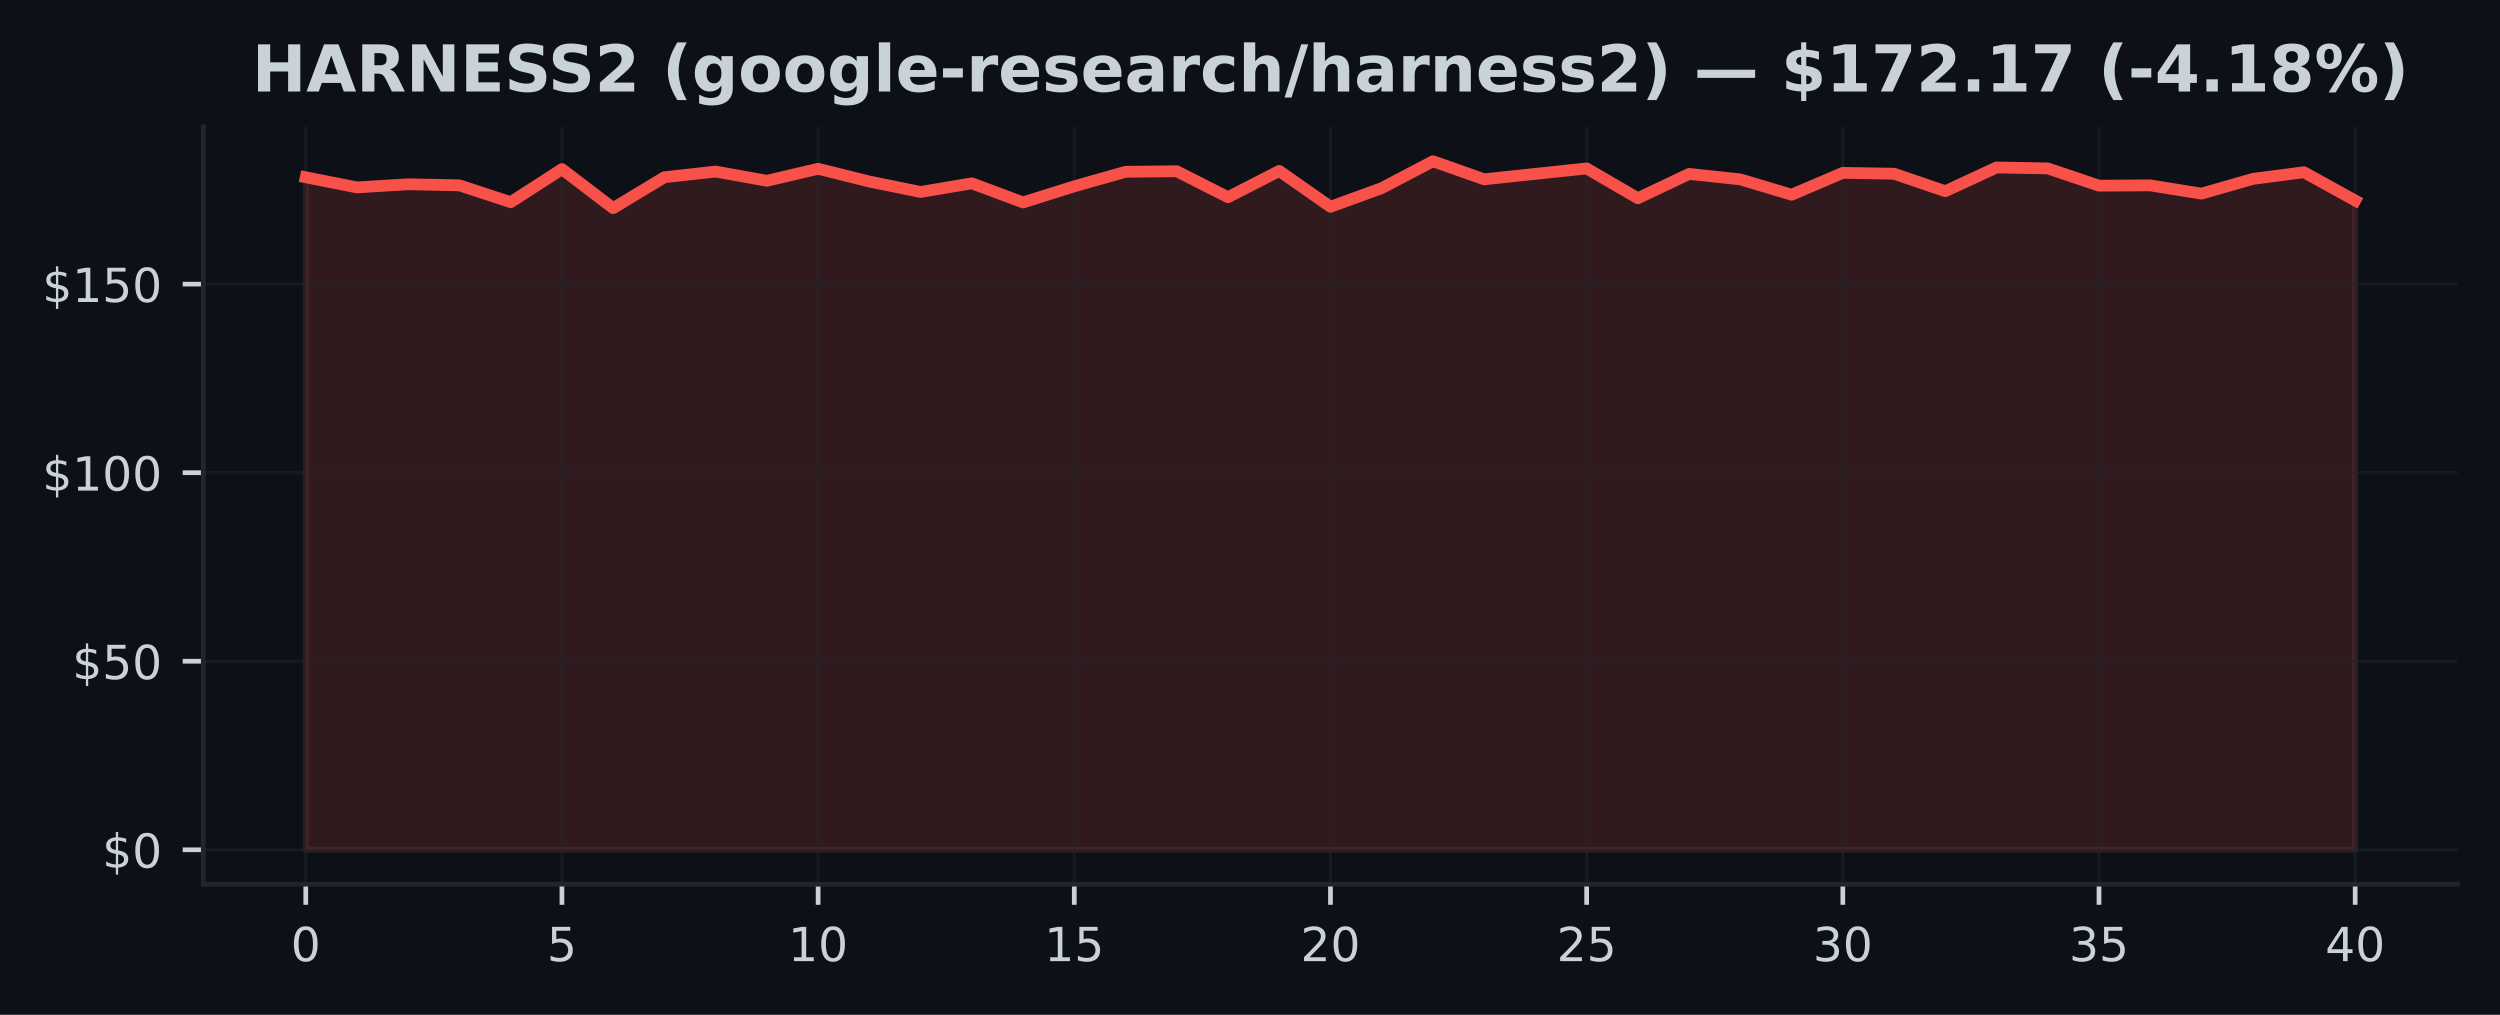
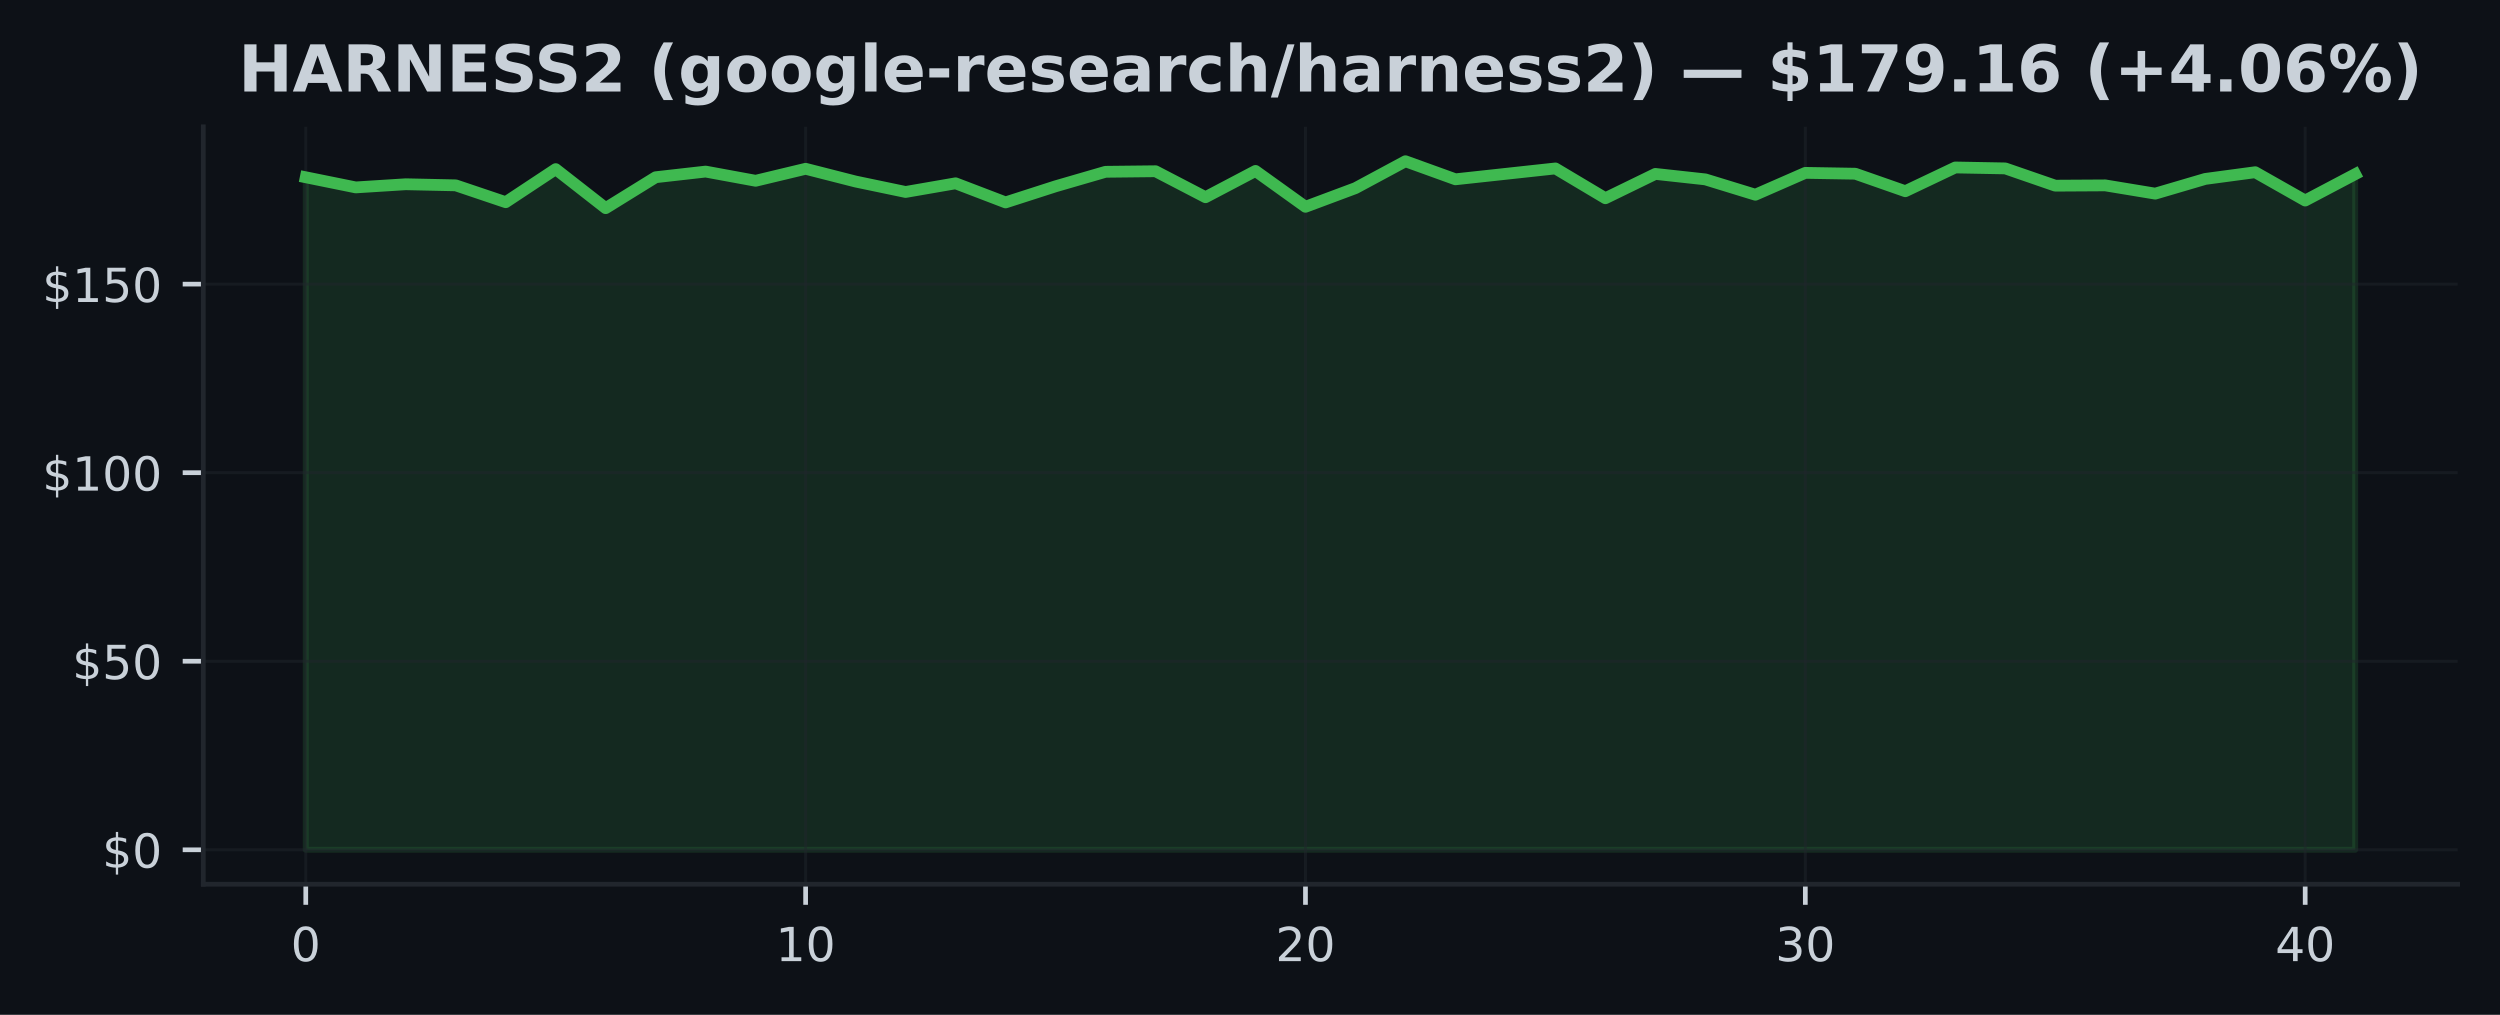
<svg xmlns="http://www.w3.org/2000/svg" xmlns:xlink="http://www.w3.org/1999/xlink" width="425pt" height="172.518pt" viewBox="0 0 425 172.518" version="1.1">
  <defs>
    <style type="text/css">*{stroke-linejoin: round; stroke-linecap: butt}</style>
  </defs>
  <g id="figure_1">
    <g id="patch_1">
      <path d="M 0 172.518  L 425 172.518  L 425 0  L 0 0  z " style="fill: #0d1117" />
    </g>
    <g id="axes_1">
      <g id="patch_2">
        <path d="M 34.56 150.318  L 417.8 150.318  L 417.8 21.558  L 34.56 21.558  z " style="fill: #0d1117" />
      </g>
      <g id="FillBetweenPolyCollection_1">
        <defs>
-           <path id="m7a3e9be924" d="M 51.98 -28.053  L 51.98 -142.383  L 60.69 -140.658  L 69.4 -141.197  L 78.11 -141.011  L 86.82 -138.145  L 95.53 -143.767  L 104.24 -137.132  L 112.95 -142.389  L 121.66 -143.351  L 130.37 -141.786  L 139.08 -143.825  L 147.79 -141.658  L 156.5 -139.882  L 165.21 -141.357  L 173.92 -138.107  L 182.63 -140.844  L 191.34 -143.312  L 200.05 -143.408  L 208.76 -138.991  L 217.47 -143.46  L 226.18 -137.363  L 234.89 -140.536  L 243.6 -145.107  L 252.31 -142.037  L 261.02 -142.96  L 269.73 -143.883  L 278.44 -138.818  L 287.15 -142.953  L 295.86 -142.024  L 304.57 -139.414  L 313.28 -143.133  L 321.99 -142.985  L 330.7 -140.011  L 339.41 -144.049  L 348.12 -143.889  L 356.83 -140.953  L 365.54 -141.004  L 374.25 -139.6  L 382.96 -142.101  L 391.67 -143.242  L 400.38 -138.427  L 400.38 -28.053  L 400.38 -28.053  L 391.67 -28.053  L 382.96 -28.053  L 374.25 -28.053  L 365.54 -28.053  L 356.83 -28.053  L 348.12 -28.053  L 339.41 -28.053  L 330.7 -28.053  L 321.99 -28.053  L 313.28 -28.053  L 304.57 -28.053  L 295.86 -28.053  L 287.15 -28.053  L 278.44 -28.053  L 269.73 -28.053  L 261.02 -28.053  L 252.31 -28.053  L 243.6 -28.053  L 234.89 -28.053  L 226.18 -28.053  L 217.47 -28.053  L 208.76 -28.053  L 200.05 -28.053  L 191.34 -28.053  L 182.63 -28.053  L 173.92 -28.053  L 165.21 -28.053  L 156.5 -28.053  L 147.79 -28.053  L 139.08 -28.053  L 130.37 -28.053  L 121.66 -28.053  L 112.95 -28.053  L 104.24 -28.053  L 95.53 -28.053  L 86.82 -28.053  L 78.11 -28.053  L 69.4 -28.053  L 60.69 -28.053  L 51.98 -28.053  z " style="stroke: #f85149; stroke-opacity: 0.15" />
+           <path id="mbc1b1c4167" d="M 51.98 -28.053  L 51.98 -142.383  L 60.478 -140.658  L 68.975 -141.197  L 77.473 -141.011  L 85.97 -138.145  L 94.468 -143.767  L 102.965 -137.132  L 111.463 -142.389  L 119.96 -143.351  L 128.458 -141.786  L 136.956 -143.825  L 145.453 -141.658  L 153.951 -139.882  L 162.448 -141.357  L 170.946 -138.107  L 179.443 -140.844  L 187.941 -143.312  L 196.439 -143.408  L 204.936 -138.991  L 213.434 -143.46  L 221.931 -137.363  L 230.429 -140.536  L 238.926 -145.107  L 247.424 -142.037  L 255.921 -142.96  L 264.419 -143.883  L 272.917 -138.818  L 281.414 -142.953  L 289.912 -142.024  L 298.409 -139.414  L 306.907 -143.133  L 315.404 -142.985  L 323.902 -140.011  L 332.4 -144.049  L 340.897 -143.889  L 349.395 -140.953  L 357.892 -141.004  L 366.39 -139.6  L 374.887 -142.101  L 383.385 -143.242  L 391.882 -138.427  L 400.38 -142.908  L 400.38 -28.053  L 400.38 -28.053  L 391.882 -28.053  L 383.385 -28.053  L 374.887 -28.053  L 366.39 -28.053  L 357.892 -28.053  L 349.395 -28.053  L 340.897 -28.053  L 332.4 -28.053  L 323.902 -28.053  L 315.404 -28.053  L 306.907 -28.053  L 298.409 -28.053  L 289.912 -28.053  L 281.414 -28.053  L 272.917 -28.053  L 264.419 -28.053  L 255.921 -28.053  L 247.424 -28.053  L 238.926 -28.053  L 230.429 -28.053  L 221.931 -28.053  L 213.434 -28.053  L 204.936 -28.053  L 196.439 -28.053  L 187.941 -28.053  L 179.443 -28.053  L 170.946 -28.053  L 162.448 -28.053  L 153.951 -28.053  L 145.453 -28.053  L 136.956 -28.053  L 128.458 -28.053  L 119.96 -28.053  L 111.463 -28.053  L 102.965 -28.053  L 94.468 -28.053  L 85.97 -28.053  L 77.473 -28.053  L 68.975 -28.053  L 60.478 -28.053  L 51.98 -28.053  z " style="stroke: #3fb950; stroke-opacity: 0.15" />
        </defs>
-         <g clip-path="url(#pdd17f97384)">
-           <use xlink:href="#m7a3e9be924" x="0" y="172.518" style="fill: #f85149; fill-opacity: 0.15; stroke: #f85149; stroke-opacity: 0.15" />
+         <g clip-path="url(#pacd65632f4)">
+           <use xlink:href="#mbc1b1c4167" x="0" y="172.518" style="fill: #3fb950; fill-opacity: 0.15; stroke: #3fb950; stroke-opacity: 0.15" />
        </g>
      </g>
      <g id="matplotlib.axis_1">
        <g id="xtick_1">
          <g id="line2d_1">
-             <path d="M 51.98 150.318  L 51.98 21.558  " clip-path="url(#pdd17f97384)" style="fill: none; stroke: #21262d; stroke-opacity: 0.5; stroke-width: 0.5; stroke-linecap: square" />
+             <path d="M 51.98 150.318  L 51.98 21.558  " clip-path="url(#pacd65632f4)" style="fill: none; stroke: #21262d; stroke-opacity: 0.5; stroke-width: 0.5; stroke-linecap: square" />
          </g>
          <g id="line2d_2">
            <defs>
-               <path id="m5e1557f7d5" d="M 0 0  L 0 3.5  " style="stroke: #c9d1d9; stroke-width: 0.8" />
+               <path id="mbb6eebf614" d="M 0 0  L 0 3.5  " style="stroke: #c9d1d9; stroke-width: 0.8" />
            </defs>
            <g>
-               <use xlink:href="#m5e1557f7d5" x="51.98" y="150.318" style="fill: #c9d1d9; stroke: #c9d1d9; stroke-width: 0.8" />
+               <use xlink:href="#mbb6eebf614" x="51.98" y="150.318" style="fill: #c9d1d9; stroke: #c9d1d9; stroke-width: 0.8" />
            </g>
          </g>
          <g id="text_1">
            <g style="fill: #c9d1d9" transform="translate(49.435 163.3964) scale(0.08 -0.08)">
              <defs>
                <path id="DejaVuSans-13" d="M 2034 4250  Q 1547 4250 1301 3770  Q 1056 3291 1056 2328  Q 1056 1369 1301 889  Q 1547 409 2034 409  Q 2525 409 2770 889  Q 3016 1369 3016 2328  Q 3016 3291 2770 3770  Q 2525 4250 2034 4250  z M 2034 4750  Q 2819 4750 3233 4129  Q 3647 3509 3647 2328  Q 3647 1150 3233 529  Q 2819 -91 2034 -91  Q 1250 -91 836 529  Q 422 1150 422 2328  Q 422 3509 836 4129  Q 1250 4750 2034 4750  z " transform="scale(0.015625)" />
              </defs>
              <use xlink:href="#DejaVuSans-13" />
            </g>
          </g>
        </g>
        <g id="xtick_2">
          <g id="line2d_3">
-             <path d="M 95.53 150.318  L 95.53 21.558  " clip-path="url(#pdd17f97384)" style="fill: none; stroke: #21262d; stroke-opacity: 0.5; stroke-width: 0.5; stroke-linecap: square" />
+             <path d="M 136.956 150.318  L 136.956 21.558  " clip-path="url(#pacd65632f4)" style="fill: none; stroke: #21262d; stroke-opacity: 0.5; stroke-width: 0.5; stroke-linecap: square" />
          </g>
          <g id="line2d_4">
            <g>
-               <use xlink:href="#m5e1557f7d5" x="95.53" y="150.318" style="fill: #c9d1d9; stroke: #c9d1d9; stroke-width: 0.8" />
+               <use xlink:href="#mbb6eebf614" x="136.956" y="150.318" style="fill: #c9d1d9; stroke: #c9d1d9; stroke-width: 0.8" />
            </g>
          </g>
          <g id="text_2">
-             <g style="fill: #c9d1d9" transform="translate(92.985 163.3964) scale(0.08 -0.08)">
-               <defs>
-                 <path id="DejaVuSans-18" d="M 691 4666  L 3169 4666  L 3169 4134  L 1269 4134  L 1269 2991  Q 1406 3038 1543 3061  Q 1681 3084 1819 3084  Q 2600 3084 3056 2656  Q 3513 2228 3513 1497  Q 3513 744 3044 326  Q 2575 -91 1722 -91  Q 1428 -91 1123 -41  Q 819 9 494 109  L 494 744  Q 775 591 1075 516  Q 1375 441 1709 441  Q 2250 441 2565 725  Q 2881 1009 2881 1497  Q 2881 1984 2565 2268  Q 2250 2553 1709 2553  Q 1456 2553 1204 2497  Q 953 2441 691 2322  L 691 4666  z " transform="scale(0.015625)" />
-               </defs>
-               <use xlink:href="#DejaVuSans-18" />
+             <g style="fill: #c9d1d9" transform="translate(131.8656 163.3964) scale(0.08 -0.08)">
+               <defs>
+                 <path id="DejaVuSans-14" d="M 794 531  L 1825 531  L 1825 4091  L 703 3866  L 703 4441  L 1819 4666  L 2450 4666  L 2450 531  L 3481 531  L 3481 0  L 794 0  L 794 531  z " transform="scale(0.015625)" />
+               </defs>
+               <use xlink:href="#DejaVuSans-14" />
+               <use xlink:href="#DejaVuSans-13" transform="translate(63.625 0)" />
            </g>
          </g>
        </g>
        <g id="xtick_3">
          <g id="line2d_5">
-             <path d="M 139.08 150.318  L 139.08 21.558  " clip-path="url(#pdd17f97384)" style="fill: none; stroke: #21262d; stroke-opacity: 0.5; stroke-width: 0.5; stroke-linecap: square" />
+             <path d="M 221.931 150.318  L 221.931 21.558  " clip-path="url(#pacd65632f4)" style="fill: none; stroke: #21262d; stroke-opacity: 0.5; stroke-width: 0.5; stroke-linecap: square" />
          </g>
          <g id="line2d_6">
            <g>
-               <use xlink:href="#m5e1557f7d5" x="139.08" y="150.318" style="fill: #c9d1d9; stroke: #c9d1d9; stroke-width: 0.8" />
+               <use xlink:href="#mbb6eebf614" x="221.931" y="150.318" style="fill: #c9d1d9; stroke: #c9d1d9; stroke-width: 0.8" />
            </g>
          </g>
          <g id="text_3">
-             <g style="fill: #c9d1d9" transform="translate(133.99 163.3964) scale(0.08 -0.08)">
-               <defs>
-                 <path id="DejaVuSans-14" d="M 794 531  L 1825 531  L 1825 4091  L 703 3866  L 703 4441  L 1819 4666  L 2450 4666  L 2450 531  L 3481 531  L 3481 0  L 794 0  L 794 531  z " transform="scale(0.015625)" />
-               </defs>
-               <use xlink:href="#DejaVuSans-14" />
+             <g style="fill: #c9d1d9" transform="translate(216.8412 163.3964) scale(0.08 -0.08)">
+               <defs>
+                 <path id="DejaVuSans-15" d="M 1228 531  L 3431 531  L 3431 0  L 469 0  L 469 531  Q 828 903 1448 1529  Q 2069 2156 2228 2338  Q 2531 2678 2651 2914  Q 2772 3150 2772 3378  Q 2772 3750 2511 3984  Q 2250 4219 1831 4219  Q 1534 4219 1204 4116  Q 875 4013 500 3803  L 500 4441  Q 881 4594 1212 4672  Q 1544 4750 1819 4750  Q 2544 4750 2975 4387  Q 3406 4025 3406 3419  Q 3406 3131 3298 2873  Q 3191 2616 2906 2266  Q 2828 2175 2409 1742  Q 1991 1309 1228 531  z " transform="scale(0.015625)" />
+               </defs>
+               <use xlink:href="#DejaVuSans-15" />
              <use xlink:href="#DejaVuSans-13" transform="translate(63.625 0)" />
            </g>
          </g>
        </g>
        <g id="xtick_4">
          <g id="line2d_7">
-             <path d="M 182.63 150.318  L 182.63 21.558  " clip-path="url(#pdd17f97384)" style="fill: none; stroke: #21262d; stroke-opacity: 0.5; stroke-width: 0.5; stroke-linecap: square" />
+             <path d="M 306.907 150.318  L 306.907 21.558  " clip-path="url(#pacd65632f4)" style="fill: none; stroke: #21262d; stroke-opacity: 0.5; stroke-width: 0.5; stroke-linecap: square" />
          </g>
          <g id="line2d_8">
            <g>
-               <use xlink:href="#m5e1557f7d5" x="182.63" y="150.318" style="fill: #c9d1d9; stroke: #c9d1d9; stroke-width: 0.8" />
+               <use xlink:href="#mbb6eebf614" x="306.907" y="150.318" style="fill: #c9d1d9; stroke: #c9d1d9; stroke-width: 0.8" />
            </g>
          </g>
          <g id="text_4">
-             <g style="fill: #c9d1d9" transform="translate(177.54 163.3964) scale(0.08 -0.08)">
-               <use xlink:href="#DejaVuSans-14" />
-               <use xlink:href="#DejaVuSans-18" transform="translate(63.625 0)" />
+             <g style="fill: #c9d1d9" transform="translate(301.8168 163.3964) scale(0.08 -0.08)">
+               <defs>
+                 <path id="DejaVuSans-16" d="M 2597 2516  Q 3050 2419 3304 2112  Q 3559 1806 3559 1356  Q 3559 666 3084 287  Q 2609 -91 1734 -91  Q 1441 -91 1130 -33  Q 819 25 488 141  L 488 750  Q 750 597 1062 519  Q 1375 441 1716 441  Q 2309 441 2620 675  Q 2931 909 2931 1356  Q 2931 1769 2642 2001  Q 2353 2234 1838 2234  L 1294 2234  L 1294 2753  L 1863 2753  Q 2328 2753 2575 2939  Q 2822 3125 2822 3475  Q 2822 3834 2567 4026  Q 2313 4219 1838 4219  Q 1578 4219 1281 4162  Q 984 4106 628 3988  L 628 4550  Q 988 4650 1302 4700  Q 1616 4750 1894 4750  Q 2613 4750 3031 4423  Q 3450 4097 3450 3541  Q 3450 3153 3228 2886  Q 3006 2619 2597 2516  z " transform="scale(0.015625)" />
+               </defs>
+               <use xlink:href="#DejaVuSans-16" />
+               <use xlink:href="#DejaVuSans-13" transform="translate(63.625 0)" />
            </g>
          </g>
        </g>
        <g id="xtick_5">
          <g id="line2d_9">
-             <path d="M 226.18 150.318  L 226.18 21.558  " clip-path="url(#pdd17f97384)" style="fill: none; stroke: #21262d; stroke-opacity: 0.5; stroke-width: 0.5; stroke-linecap: square" />
+             <path d="M 391.882 150.318  L 391.882 21.558  " clip-path="url(#pacd65632f4)" style="fill: none; stroke: #21262d; stroke-opacity: 0.5; stroke-width: 0.5; stroke-linecap: square" />
          </g>
          <g id="line2d_10">
            <g>
-               <use xlink:href="#m5e1557f7d5" x="226.18" y="150.318" style="fill: #c9d1d9; stroke: #c9d1d9; stroke-width: 0.8" />
+               <use xlink:href="#mbb6eebf614" x="391.882" y="150.318" style="fill: #c9d1d9; stroke: #c9d1d9; stroke-width: 0.8" />
            </g>
          </g>
          <g id="text_5">
-             <g style="fill: #c9d1d9" transform="translate(221.09 163.3964) scale(0.08 -0.08)">
-               <defs>
-                 <path id="DejaVuSans-15" d="M 1228 531  L 3431 531  L 3431 0  L 469 0  L 469 531  Q 828 903 1448 1529  Q 2069 2156 2228 2338  Q 2531 2678 2651 2914  Q 2772 3150 2772 3378  Q 2772 3750 2511 3984  Q 2250 4219 1831 4219  Q 1534 4219 1204 4116  Q 875 4013 500 3803  L 500 4441  Q 881 4594 1212 4672  Q 1544 4750 1819 4750  Q 2544 4750 2975 4387  Q 3406 4025 3406 3419  Q 3406 3131 3298 2873  Q 3191 2616 2906 2266  Q 2828 2175 2409 1742  Q 1991 1309 1228 531  z " transform="scale(0.015625)" />
-               </defs>
-               <use xlink:href="#DejaVuSans-15" />
-               <use xlink:href="#DejaVuSans-13" transform="translate(63.625 0)" />
-             </g>
-           </g>
-         </g>
-         <g id="xtick_6">
-           <g id="line2d_11">
-             <path d="M 269.73 150.318  L 269.73 21.558  " clip-path="url(#pdd17f97384)" style="fill: none; stroke: #21262d; stroke-opacity: 0.5; stroke-width: 0.5; stroke-linecap: square" />
-           </g>
-           <g id="line2d_12">
-             <g>
-               <use xlink:href="#m5e1557f7d5" x="269.73" y="150.318" style="fill: #c9d1d9; stroke: #c9d1d9; stroke-width: 0.8" />
-             </g>
-           </g>
-           <g id="text_6">
-             <g style="fill: #c9d1d9" transform="translate(264.64 163.3964) scale(0.08 -0.08)">
-               <use xlink:href="#DejaVuSans-15" />
-               <use xlink:href="#DejaVuSans-18" transform="translate(63.625 0)" />
-             </g>
-           </g>
-         </g>
-         <g id="xtick_7">
-           <g id="line2d_13">
-             <path d="M 313.28 150.318  L 313.28 21.558  " clip-path="url(#pdd17f97384)" style="fill: none; stroke: #21262d; stroke-opacity: 0.5; stroke-width: 0.5; stroke-linecap: square" />
-           </g>
-           <g id="line2d_14">
-             <g>
-               <use xlink:href="#m5e1557f7d5" x="313.28" y="150.318" style="fill: #c9d1d9; stroke: #c9d1d9; stroke-width: 0.8" />
-             </g>
-           </g>
-           <g id="text_7">
-             <g style="fill: #c9d1d9" transform="translate(308.19 163.3964) scale(0.08 -0.08)">
-               <defs>
-                 <path id="DejaVuSans-16" d="M 2597 2516  Q 3050 2419 3304 2112  Q 3559 1806 3559 1356  Q 3559 666 3084 287  Q 2609 -91 1734 -91  Q 1441 -91 1130 -33  Q 819 25 488 141  L 488 750  Q 750 597 1062 519  Q 1375 441 1716 441  Q 2309 441 2620 675  Q 2931 909 2931 1356  Q 2931 1769 2642 2001  Q 2353 2234 1838 2234  L 1294 2234  L 1294 2753  L 1863 2753  Q 2328 2753 2575 2939  Q 2822 3125 2822 3475  Q 2822 3834 2567 4026  Q 2313 4219 1838 4219  Q 1578 4219 1281 4162  Q 984 4106 628 3988  L 628 4550  Q 988 4650 1302 4700  Q 1616 4750 1894 4750  Q 2613 4750 3031 4423  Q 3450 4097 3450 3541  Q 3450 3153 3228 2886  Q 3006 2619 2597 2516  z " transform="scale(0.015625)" />
-               </defs>
-               <use xlink:href="#DejaVuSans-16" />
-               <use xlink:href="#DejaVuSans-13" transform="translate(63.625 0)" />
-             </g>
-           </g>
-         </g>
-         <g id="xtick_8">
-           <g id="line2d_15">
-             <path d="M 356.83 150.318  L 356.83 21.558  " clip-path="url(#pdd17f97384)" style="fill: none; stroke: #21262d; stroke-opacity: 0.5; stroke-width: 0.5; stroke-linecap: square" />
-           </g>
-           <g id="line2d_16">
-             <g>
-               <use xlink:href="#m5e1557f7d5" x="356.83" y="150.318" style="fill: #c9d1d9; stroke: #c9d1d9; stroke-width: 0.8" />
-             </g>
-           </g>
-           <g id="text_8">
-             <g style="fill: #c9d1d9" transform="translate(351.74 163.3964) scale(0.08 -0.08)">
-               <use xlink:href="#DejaVuSans-16" />
-               <use xlink:href="#DejaVuSans-18" transform="translate(63.625 0)" />
-             </g>
-           </g>
-         </g>
-         <g id="xtick_9">
-           <g id="line2d_17">
-             <path d="M 400.38 150.318  L 400.38 21.558  " clip-path="url(#pdd17f97384)" style="fill: none; stroke: #21262d; stroke-opacity: 0.5; stroke-width: 0.5; stroke-linecap: square" />
-           </g>
-           <g id="line2d_18">
-             <g>
-               <use xlink:href="#m5e1557f7d5" x="400.38" y="150.318" style="fill: #c9d1d9; stroke: #c9d1d9; stroke-width: 0.8" />
-             </g>
-           </g>
-           <g id="text_9">
-             <g style="fill: #c9d1d9" transform="translate(395.29 163.3964) scale(0.08 -0.08)">
+             <g style="fill: #c9d1d9" transform="translate(386.7924 163.3964) scale(0.08 -0.08)">
              <defs>
                <path id="DejaVuSans-17" d="M 2419 4116  L 825 1625  L 2419 1625  L 2419 4116  z M 2253 4666  L 3047 4666  L 3047 1625  L 3713 1625  L 3713 1100  L 3047 1100  L 3047 0  L 2419 0  L 2419 1100  L 313 1100  L 313 1709  L 2253 4666  z " transform="scale(0.015625)" />
              </defs>
              <use xlink:href="#DejaVuSans-17" />
              <use xlink:href="#DejaVuSans-13" transform="translate(63.625 0)" />
            </g>
          </g>
        </g>
      </g>
      <g id="matplotlib.axis_2">
        <g id="ytick_1">
-           <g id="line2d_19">
-             <path d="M 34.56 144.466  L 417.8 144.466  " clip-path="url(#pdd17f97384)" style="fill: none; stroke: #21262d; stroke-opacity: 0.5; stroke-width: 0.5; stroke-linecap: square" />
-           </g>
-           <g id="line2d_20">
+           <g id="line2d_11">
+             <path d="M 34.56 144.466  L 417.8 144.466  " clip-path="url(#pacd65632f4)" style="fill: none; stroke: #21262d; stroke-opacity: 0.5; stroke-width: 0.5; stroke-linecap: square" />
+           </g>
+           <g id="line2d_12">
            <defs>
-               <path id="m81abf01c64" d="M 0 0  L -3.5 0  " style="stroke: #c9d1d9; stroke-width: 0.8" />
+               <path id="m1ab30ac328" d="M 0 0  L -3.5 0  " style="stroke: #c9d1d9; stroke-width: 0.8" />
            </defs>
            <g>
-               <use xlink:href="#m81abf01c64" x="34.56" y="144.466" style="fill: #c9d1d9; stroke: #c9d1d9; stroke-width: 0.8" />
-             </g>
-           </g>
-           <g id="text_10">
+               <use xlink:href="#m1ab30ac328" x="34.56" y="144.466" style="fill: #c9d1d9; stroke: #c9d1d9; stroke-width: 0.8" />
+             </g>
+           </g>
+           <g id="text_6">
            <g style="fill: #c9d1d9" transform="translate(17.38 147.5049) scale(0.08 -0.08)">
              <defs>
                <path id="DejaVuSans-7" d="M 2163 -941  L 1850 -941  L 1847 0  Q 1519 6 1191 76  Q 863 147 531 288  L 531 850  Q 850 650 1176 548  Q 1503 447 1850 444  L 1850 1869  Q 1159 1981 845 2250  Q 531 2519 531 2988  Q 531 3497 872 3790  Q 1213 4084 1850 4128  L 1850 4863  L 2163 4863  L 2163 4138  Q 2453 4125 2725 4076  Q 2997 4028 3256 3944  L 3256 3397  Q 2997 3528 2723 3600  Q 2450 3672 2163 3684  L 2163 2350  Q 2872 2241 3206 1959  Q 3541 1678 3541 1191  Q 3541 663 3186 358  Q 2831 53 2163 6  L 2163 -941  z M 1850 2406  L 1850 3688  Q 1488 3647 1297 3481  Q 1106 3316 1106 3041  Q 1106 2772 1282 2622  Q 1459 2472 1850 2406  z M 2163 1806  L 2163 453  Q 2559 506 2761 678  Q 2963 850 2963 1131  Q 2963 1406 2770 1568  Q 2578 1731 2163 1806  z " transform="scale(0.015625)" />
              </defs>
              <use xlink:href="#DejaVuSans-7" />
              <use xlink:href="#DejaVuSans-13" transform="translate(63.625 0)" />
            </g>
          </g>
        </g>
        <g id="ytick_2">
-           <g id="line2d_21">
-             <path d="M 34.56 112.412  L 417.8 112.412  " clip-path="url(#pdd17f97384)" style="fill: none; stroke: #21262d; stroke-opacity: 0.5; stroke-width: 0.5; stroke-linecap: square" />
-           </g>
-           <g id="line2d_22">
-             <g>
-               <use xlink:href="#m81abf01c64" x="34.56" y="112.412" style="fill: #c9d1d9; stroke: #c9d1d9; stroke-width: 0.8" />
-             </g>
-           </g>
-           <g id="text_11">
+           <g id="line2d_13">
+             <path d="M 34.56 112.412  L 417.8 112.412  " clip-path="url(#pacd65632f4)" style="fill: none; stroke: #21262d; stroke-opacity: 0.5; stroke-width: 0.5; stroke-linecap: square" />
+           </g>
+           <g id="line2d_14">
+             <g>
+               <use xlink:href="#m1ab30ac328" x="34.56" y="112.412" style="fill: #c9d1d9; stroke: #c9d1d9; stroke-width: 0.8" />
+             </g>
+           </g>
+           <g id="text_7">
            <g style="fill: #c9d1d9" transform="translate(12.29 115.451) scale(0.08 -0.08)">
+               <defs>
+                 <path id="DejaVuSans-18" d="M 691 4666  L 3169 4666  L 3169 4134  L 1269 4134  L 1269 2991  Q 1406 3038 1543 3061  Q 1681 3084 1819 3084  Q 2600 3084 3056 2656  Q 3513 2228 3513 1497  Q 3513 744 3044 326  Q 2575 -91 1722 -91  Q 1428 -91 1123 -41  Q 819 9 494 109  L 494 744  Q 775 591 1075 516  Q 1375 441 1709 441  Q 2250 441 2565 725  Q 2881 1009 2881 1497  Q 2881 1984 2565 2268  Q 2250 2553 1709 2553  Q 1456 2553 1204 2497  Q 953 2441 691 2322  L 691 4666  z " transform="scale(0.015625)" />
+               </defs>
              <use xlink:href="#DejaVuSans-7" />
              <use xlink:href="#DejaVuSans-18" transform="translate(63.625 0)" />
              <use xlink:href="#DejaVuSans-13" transform="translate(127.25 0)" />
            </g>
          </g>
        </g>
        <g id="ytick_3">
-           <g id="line2d_23">
-             <path d="M 34.56 80.358  L 417.8 80.358  " clip-path="url(#pdd17f97384)" style="fill: none; stroke: #21262d; stroke-opacity: 0.5; stroke-width: 0.5; stroke-linecap: square" />
-           </g>
-           <g id="line2d_24">
-             <g>
-               <use xlink:href="#m81abf01c64" x="34.56" y="80.358" style="fill: #c9d1d9; stroke: #c9d1d9; stroke-width: 0.8" />
-             </g>
-           </g>
-           <g id="text_12">
+           <g id="line2d_15">
+             <path d="M 34.56 80.358  L 417.8 80.358  " clip-path="url(#pacd65632f4)" style="fill: none; stroke: #21262d; stroke-opacity: 0.5; stroke-width: 0.5; stroke-linecap: square" />
+           </g>
+           <g id="line2d_16">
+             <g>
+               <use xlink:href="#m1ab30ac328" x="34.56" y="80.358" style="fill: #c9d1d9; stroke: #c9d1d9; stroke-width: 0.8" />
+             </g>
+           </g>
+           <g id="text_8">
            <g style="fill: #c9d1d9" transform="translate(7.2 83.39707) scale(0.08 -0.08)">
              <use xlink:href="#DejaVuSans-7" />
              <use xlink:href="#DejaVuSans-14" transform="translate(63.625 0)" />
              <use xlink:href="#DejaVuSans-13" transform="translate(127.25 0)" />
              <use xlink:href="#DejaVuSans-13" transform="translate(190.875 0)" />
            </g>
          </g>
        </g>
        <g id="ytick_4">
-           <g id="line2d_25">
-             <path d="M 34.56 48.304  L 417.8 48.304  " clip-path="url(#pdd17f97384)" style="fill: none; stroke: #21262d; stroke-opacity: 0.5; stroke-width: 0.5; stroke-linecap: square" />
-           </g>
-           <g id="line2d_26">
-             <g>
-               <use xlink:href="#m81abf01c64" x="34.56" y="48.304" style="fill: #c9d1d9; stroke: #c9d1d9; stroke-width: 0.8" />
-             </g>
-           </g>
-           <g id="text_13">
+           <g id="line2d_17">
+             <path d="M 34.56 48.304  L 417.8 48.304  " clip-path="url(#pacd65632f4)" style="fill: none; stroke: #21262d; stroke-opacity: 0.5; stroke-width: 0.5; stroke-linecap: square" />
+           </g>
+           <g id="line2d_18">
+             <g>
+               <use xlink:href="#m1ab30ac328" x="34.56" y="48.304" style="fill: #c9d1d9; stroke: #c9d1d9; stroke-width: 0.8" />
+             </g>
+           </g>
+           <g id="text_9">
            <g style="fill: #c9d1d9" transform="translate(7.2 51.34314) scale(0.08 -0.08)">
              <use xlink:href="#DejaVuSans-7" />
              <use xlink:href="#DejaVuSans-14" transform="translate(63.625 0)" />
              <use xlink:href="#DejaVuSans-18" transform="translate(127.25 0)" />
              <use xlink:href="#DejaVuSans-13" transform="translate(190.875 0)" />
            </g>
          </g>
        </g>
      </g>
-       <g id="line2d_27">
-         <path d="M 51.98 30.136  L 60.69 31.86  L 69.4 31.322  L 78.11 31.508  L 86.82 34.373  L 95.53 28.751  L 104.24 35.386  L 112.95 30.129  L 121.66 29.168  L 130.37 30.732  L 139.08 28.693  L 147.79 30.86  L 156.5 32.636  L 165.21 31.161  L 173.92 34.412  L 182.63 31.674  L 191.34 29.206  L 200.05 29.11  L 208.76 33.527  L 217.47 29.059  L 226.18 35.155  L 234.89 31.982  L 243.6 27.411  L 252.31 30.482  L 261.02 29.559  L 269.73 28.635  L 278.44 33.7  L 287.15 29.565  L 295.86 30.495  L 304.57 33.104  L 313.28 29.386  L 321.99 29.533  L 330.7 32.508  L 339.41 28.469  L 348.12 28.629  L 356.83 31.565  L 365.54 31.514  L 374.25 32.918  L 382.96 30.418  L 391.67 29.277  L 400.38 34.091  " clip-path="url(#pdd17f97384)" style="fill: none; stroke: #f85149; stroke-width: 2; stroke-linecap: square" />
+       <g id="line2d_19">
+         <path d="M 51.98 30.136  L 60.478 31.86  L 68.975 31.322  L 77.473 31.508  L 85.97 34.373  L 94.468 28.751  L 102.965 35.386  L 111.463 30.129  L 119.96 29.168  L 128.458 30.732  L 136.956 28.693  L 145.453 30.86  L 153.951 32.636  L 162.448 31.161  L 170.946 34.412  L 179.443 31.674  L 187.941 29.206  L 196.439 29.11  L 204.936 33.527  L 213.434 29.059  L 221.931 35.155  L 230.429 31.982  L 238.926 27.411  L 247.424 30.482  L 255.921 29.559  L 264.419 28.635  L 272.917 33.7  L 281.414 29.565  L 289.912 30.495  L 298.409 33.104  L 306.907 29.386  L 315.404 29.533  L 323.902 32.508  L 332.4 28.469  L 340.897 28.629  L 349.395 31.565  L 357.892 31.514  L 366.39 32.918  L 374.887 30.418  L 383.385 29.277  L 391.882 34.091  L 400.38 29.61  " clip-path="url(#pacd65632f4)" style="fill: none; stroke: #3fb950; stroke-width: 2; stroke-linecap: square" />
      </g>
      <g id="patch_3">
        <path d="M 34.56 150.318  L 34.56 21.558  " style="fill: none; stroke: #21262d; stroke-width: 0.8; stroke-linejoin: miter; stroke-linecap: square" />
      </g>
      <g id="patch_4">
        <path d="M 34.56 150.318  L 417.8 150.318  " style="fill: none; stroke: #21262d; stroke-width: 0.8; stroke-linejoin: miter; stroke-linecap: square" />
      </g>
-       <g id="text_14">
-         <g style="fill: #c9d1d9" transform="translate(42.85383 15.55828) scale(0.11 -0.11)">
+       <g id="text_10">
+         <g style="fill: #c9d1d9" transform="translate(40.5275 15.55828) scale(0.11 -0.11)">
          <defs>
            <path id="DejaVuSans-Bold-2b" d="M 588 4666  L 1791 4666  L 1791 2888  L 3566 2888  L 3566 4666  L 4769 4666  L 4769 0  L 3566 0  L 3566 1978  L 1791 1978  L 1791 0  L 588 0  L 588 4666  z " transform="scale(0.015625)" />
            <path id="DejaVuSans-Bold-24" d="M 3419 850  L 1538 850  L 1241 0  L 31 0  L 1759 4666  L 3194 4666  L 4922 0  L 3713 0  L 3419 850  z M 1838 1716  L 3116 1716  L 2478 3572  L 1838 1716  z " transform="scale(0.015625)" />
            <path id="DejaVuSans-Bold-35" d="M 2297 2597  Q 2675 2597 2839 2737  Q 3003 2878 3003 3200  Q 3003 3519 2839 3656  Q 2675 3794 2297 3794  L 1791 3794  L 1791 2597  L 2297 2597  z M 1791 1766  L 1791 0  L 588 0  L 588 4666  L 2425 4666  Q 3347 4666 3776 4356  Q 4206 4047 4206 3378  Q 4206 2916 3982 2619  Q 3759 2322 3309 2181  Q 3556 2125 3751 1926  Q 3947 1728 4147 1325  L 4800 0  L 3519 0  L 2950 1159  Q 2778 1509 2601 1637  Q 2425 1766 2131 1766  L 1791 1766  z " transform="scale(0.015625)" />
            <path id="DejaVuSans-Bold-31" d="M 588 4666  L 1931 4666  L 3628 1466  L 3628 4666  L 4769 4666  L 4769 0  L 3425 0  L 1728 3200  L 1728 0  L 588 0  L 588 4666  z " transform="scale(0.015625)" />
            <path id="DejaVuSans-Bold-28" d="M 588 4666  L 3834 4666  L 3834 3756  L 1791 3756  L 1791 2888  L 3713 2888  L 3713 1978  L 1791 1978  L 1791 909  L 3903 909  L 3903 0  L 588 0  L 588 4666  z " transform="scale(0.015625)" />
            <path id="DejaVuSans-Bold-36" d="M 3834 4519  L 3834 3531  Q 3450 3703 3084 3790  Q 2719 3878 2394 3878  Q 1963 3878 1756 3759  Q 1550 3641 1550 3391  Q 1550 3203 1689 3098  Q 1828 2994 2194 2919  L 2706 2816  Q 3484 2659 3812 2340  Q 4141 2022 4141 1434  Q 4141 663 3683 286  Q 3225 -91 2284 -91  Q 1841 -91 1394 -6  Q 947 78 500 244  L 500 1259  Q 947 1022 1364 901  Q 1781 781 2169 781  Q 2563 781 2772 912  Q 2981 1044 2981 1288  Q 2981 1506 2839 1625  Q 2697 1744 2272 1838  L 1806 1941  Q 1106 2091 782 2419  Q 459 2747 459 3303  Q 459 4000 909 4375  Q 1359 4750 2203 4750  Q 2588 4750 2994 4692  Q 3400 4634 3834 4519  z " transform="scale(0.015625)" />
            <path id="DejaVuSans-Bold-15" d="M 1844 884  L 3897 884  L 3897 0  L 506 0  L 506 884  L 2209 2388  Q 2438 2594 2547 2791  Q 2656 2988 2656 3200  Q 2656 3528 2436 3728  Q 2216 3928 1850 3928  Q 1569 3928 1234 3808  Q 900 3688 519 3450  L 519 4475  Q 925 4609 1322 4679  Q 1719 4750 2100 4750  Q 2938 4750 3402 4381  Q 3866 4013 3866 3353  Q 3866 2972 3669 2642  Q 3472 2313 2841 1759  L 1844 884  z " transform="scale(0.015625)" />
            <path id="DejaVuSans-Bold-3" transform="scale(0.015625)" />
            <path id="DejaVuSans-Bold-b" d="M 2413 -844  L 1484 -844  Q 1006 -72 778 623  Q 550 1319 550 2003  Q 550 2688 779 3389  Q 1009 4091 1484 4856  L 2413 4856  Q 2013 4116 1813 3408  Q 1613 2700 1613 2009  Q 1613 1319 1811 609  Q 2009 -100 2413 -844  z " transform="scale(0.015625)" />
            <path id="DejaVuSans-Bold-4a" d="M 2919 594  Q 2688 288 2409 144  Q 2131 0 1766 0  Q 1125 0 706 504  Q 288 1009 288 1791  Q 288 2575 706 3076  Q 1125 3578 1766 3578  Q 2131 3578 2409 3434  Q 2688 3291 2919 2981  L 2919 3500  L 4044 3500  L 4044 353  Q 4044 -491 3511 -936  Q 2978 -1381 1966 -1381  Q 1638 -1381 1331 -1331  Q 1025 -1281 716 -1178  L 716 -306  Q 1009 -475 1290 -558  Q 1572 -641 1856 -641  Q 2406 -641 2662 -400  Q 2919 -159 2919 353  L 2919 594  z M 2181 2772  Q 1834 2772 1640 2515  Q 1447 2259 1447 1791  Q 1447 1309 1634 1061  Q 1822 813 2181 813  Q 2531 813 2725 1069  Q 2919 1325 2919 1791  Q 2919 2259 2725 2515  Q 2531 2772 2181 2772  z " transform="scale(0.015625)" />
            <path id="DejaVuSans-Bold-52" d="M 2203 2784  Q 1831 2784 1636 2517  Q 1441 2250 1441 1747  Q 1441 1244 1636 976  Q 1831 709 2203 709  Q 2569 709 2762 976  Q 2956 1244 2956 1747  Q 2956 2250 2762 2517  Q 2569 2784 2203 2784  z M 2203 3584  Q 3106 3584 3614 3096  Q 4122 2609 4122 1747  Q 4122 884 3614 396  Q 3106 -91 2203 -91  Q 1297 -91 786 396  Q 275 884 275 1747  Q 275 2609 786 3096  Q 1297 3584 2203 3584  z " transform="scale(0.015625)" />
            <path id="DejaVuSans-Bold-4f" d="M 538 4863  L 1656 4863  L 1656 0  L 538 0  L 538 4863  z " transform="scale(0.015625)" />
            <path id="DejaVuSans-Bold-48" d="M 4031 1759  L 4031 1441  L 1416 1441  Q 1456 1047 1700 850  Q 1944 653 2381 653  Q 2734 653 3104 758  Q 3475 863 3866 1075  L 3866 213  Q 3469 63 3072 -14  Q 2675 -91 2278 -91  Q 1328 -91 801 392  Q 275 875 275 1747  Q 275 2603 792 3093  Q 1309 3584 2216 3584  Q 3041 3584 3536 3087  Q 4031 2591 4031 1759  z M 2881 2131  Q 2881 2450 2695 2645  Q 2509 2841 2209 2841  Q 1884 2841 1681 2658  Q 1478 2475 1428 2131  L 2881 2131  z " transform="scale(0.015625)" />
            <path id="DejaVuSans-Bold-10" d="M 347 2297  L 2309 2297  L 2309 1388  L 347 1388  L 347 2297  z " transform="scale(0.015625)" />
            <path id="DejaVuSans-Bold-55" d="M 3138 2547  Q 2991 2616 2845 2648  Q 2700 2681 2553 2681  Q 2122 2681 1889 2404  Q 1656 2128 1656 1613  L 1656 0  L 538 0  L 538 3500  L 1656 3500  L 1656 2925  Q 1872 3269 2151 3426  Q 2431 3584 2822 3584  Q 2878 3584 2943 3579  Q 3009 3575 3134 3559  L 3138 2547  z " transform="scale(0.015625)" />
            <path id="DejaVuSans-Bold-56" d="M 3272 3391  L 3272 2541  Q 2913 2691 2578 2766  Q 2244 2841 1947 2841  Q 1628 2841 1473 2761  Q 1319 2681 1319 2516  Q 1319 2381 1436 2309  Q 1553 2238 1856 2203  L 2053 2175  Q 2913 2066 3209 1816  Q 3506 1566 3506 1031  Q 3506 472 3093 190  Q 2681 -91 1863 -91  Q 1516 -91 1145 -36  Q 775 19 384 128  L 384 978  Q 719 816 1070 734  Q 1422 653 1784 653  Q 2113 653 2278 743  Q 2444 834 2444 1013  Q 2444 1163 2330 1236  Q 2216 1309 1875 1350  L 1678 1375  Q 931 1469 631 1722  Q 331 1975 331 2491  Q 331 3047 712 3315  Q 1094 3584 1881 3584  Q 2191 3584 2531 3537  Q 2872 3491 3272 3391  z " transform="scale(0.015625)" />
            <path id="DejaVuSans-Bold-44" d="M 2106 1575  Q 1756 1575 1579 1456  Q 1403 1338 1403 1106  Q 1403 894 1545 773  Q 1688 653 1941 653  Q 2256 653 2472 879  Q 2688 1106 2688 1447  L 2688 1575  L 2106 1575  z M 3816 1997  L 3816 0  L 2688 0  L 2688 519  Q 2463 200 2181 54  Q 1900 -91 1497 -91  Q 953 -91 614 226  Q 275 544 275 1050  Q 275 1666 698 1953  Q 1122 2241 2028 2241  L 2688 2241  L 2688 2328  Q 2688 2594 2478 2717  Q 2269 2841 1825 2841  Q 1466 2841 1156 2769  Q 847 2697 581 2553  L 581 3406  Q 941 3494 1303 3539  Q 1666 3584 2028 3584  Q 2975 3584 3395 3211  Q 3816 2838 3816 1997  z " transform="scale(0.015625)" />
            <path id="DejaVuSans-Bold-46" d="M 3366 3391  L 3366 2478  Q 3138 2634 2908 2709  Q 2678 2784 2431 2784  Q 1963 2784 1702 2511  Q 1441 2238 1441 1747  Q 1441 1256 1702 982  Q 1963 709 2431 709  Q 2694 709 2930 787  Q 3166 866 3366 1019  L 3366 103  Q 3103 6 2833 -42  Q 2563 -91 2291 -91  Q 1344 -91 809 395  Q 275 881 275 1747  Q 275 2613 809 3098  Q 1344 3584 2291 3584  Q 2566 3584 2833 3536  Q 3100 3488 3366 3391  z " transform="scale(0.015625)" />
            <path id="DejaVuSans-Bold-4b" d="M 4056 2131  L 4056 0  L 2931 0  L 2931 347  L 2931 1625  Q 2931 2084 2911 2256  Q 2891 2428 2841 2509  Q 2775 2619 2662 2680  Q 2550 2741 2406 2741  Q 2056 2741 1856 2470  Q 1656 2200 1656 1722  L 1656 0  L 538 0  L 538 4863  L 1656 4863  L 1656 2988  Q 1909 3294 2193 3439  Q 2478 3584 2822 3584  Q 3428 3584 3742 3212  Q 4056 2841 4056 2131  z " transform="scale(0.015625)" />
            <path id="DejaVuSans-Bold-12" d="M 1644 4666  L 2338 4666  L 691 -594  L 0 -594  L 1644 4666  z " transform="scale(0.015625)" />
            <path id="DejaVuSans-Bold-51" d="M 4056 2131  L 4056 0  L 2931 0  L 2931 347  L 2931 1631  Q 2931 2084 2911 2256  Q 2891 2428 2841 2509  Q 2775 2619 2662 2680  Q 2550 2741 2406 2741  Q 2056 2741 1856 2470  Q 1656 2200 1656 1722  L 1656 0  L 538 0  L 538 3500  L 1656 3500  L 1656 2988  Q 1909 3294 2193 3439  Q 2478 3584 2822 3584  Q 3428 3584 3742 3212  Q 4056 2841 4056 2131  z " transform="scale(0.015625)" />
            <path id="DejaVuSans-Bold-c" d="M 513 -844  Q 913 -100 1113 609  Q 1313 1319 1313 2009  Q 1313 2700 1113 3408  Q 913 4116 513 4856  L 1441 4856  Q 1916 4091 2145 3389  Q 2375 2688 2375 2003  Q 2375 1319 2147 623  Q 1919 -72 1441 -844  L 513 -844  z " transform="scale(0.015625)" />
            <path id="DejaVuSans-Bold-af6" d="M 344 2156  L 6056 2156  L 6056 1350  L 344 1350  L 344 2156  z " transform="scale(0.015625)" />
            <path id="DejaVuSans-Bold-7" d="M 2484 -941  L 1978 -941  L 1975 0  Q 1584 16 1218 87  Q 853 159 506 288  L 506 1106  Q 866 922 1233 823  Q 1600 725 1978 713  L 1978 1684  L 1875 1703  Q 1128 1834 814 2115  Q 500 2397 500 2925  Q 500 3484 883 3798  Q 1266 4113 1975 4141  L 1978 4863  L 2484 4863  L 2484 4153  Q 2797 4128 3109 4075  Q 3422 4022 3738 3938  L 3738 3144  Q 3425 3275 3112 3348  Q 2800 3422 2484 3438  L 2484 2541  L 2584 2522  Q 3378 2397 3698 2105  Q 4019 1813 4019 1241  Q 4019 666 3637 358  Q 3256 50 2484 6  L 2484 -941  z M 1978 2613  L 1978 3428  Q 1756 3416 1623 3308  Q 1491 3200 1491 3034  Q 1491 2850 1612 2745  Q 1734 2641 1978 2613  z M 2484 1594  L 2484 725  Q 2756 728 2892 831  Q 3028 934 3028 1141  Q 3028 1353 2903 1458  Q 2778 1563 2484 1594  z " transform="scale(0.015625)" />
            <path id="DejaVuSans-Bold-14" d="M 750 831  L 1813 831  L 1813 3847  L 722 3622  L 722 4441  L 1806 4666  L 2950 4666  L 2950 831  L 4013 831  L 4013 0  L 750 0  L 750 831  z " transform="scale(0.015625)" />
            <path id="DejaVuSans-Bold-1a" d="M 428 4666  L 3944 4666  L 3944 3988  L 2125 0  L 953 0  L 2675 3781  L 428 3781  L 428 4666  z " transform="scale(0.015625)" />
+             <path id="DejaVuSans-Bold-1c" d="M 641 103  L 641 966  Q 928 831 1190 764  Q 1453 697 1709 697  Q 2247 697 2547 995  Q 2847 1294 2900 1881  Q 2688 1725 2447 1647  Q 2206 1569 1925 1569  Q 1209 1569 770 1986  Q 331 2403 331 3084  Q 331 3838 820 4291  Q 1309 4744 2131 4744  Q 3044 4744 3544 4128  Q 4044 3513 4044 2388  Q 4044 1231 3459 570  Q 2875 -91 1856 -91  Q 1528 -91 1228 -42  Q 928 6 641 103  z M 2125 2350  Q 2441 2350 2600 2554  Q 2759 2759 2759 3169  Q 2759 3575 2600 3781  Q 2441 3988 2125 3988  Q 1809 3988 1650 3781  Q 1491 3575 1491 3169  Q 1491 2759 1650 2554  Q 1809 2350 2125 2350  z " transform="scale(0.015625)" />
            <path id="DejaVuSans-Bold-11" d="M 653 1209  L 1778 1209  L 1778 0  L 653 0  L 653 1209  z " transform="scale(0.015625)" />
+             <path id="DejaVuSans-Bold-19" d="M 2316 2303  Q 2000 2303 1842 2098  Q 1684 1894 1684 1484  Q 1684 1075 1842 870  Q 2000 666 2316 666  Q 2634 666 2792 870  Q 2950 1075 2950 1484  Q 2950 1894 2792 2098  Q 2634 2303 2316 2303  z M 3803 4544  L 3803 3681  Q 3506 3822 3243 3889  Q 2981 3956 2731 3956  Q 2194 3956 1894 3657  Q 1594 3359 1544 2772  Q 1750 2925 1990 3001  Q 2231 3078 2516 3078  Q 3231 3078 3670 2659  Q 4109 2241 4109 1563  Q 4109 813 3618 361  Q 3128 -91 2303 -91  Q 1394 -91 895 523  Q 397 1138 397 2266  Q 397 3422 980 4083  Q 1563 4744 2578 4744  Q 2900 4744 3203 4694  Q 3506 4644 3803 4544  z " transform="scale(0.015625)" />
+             <path id="DejaVuSans-Bold-e" d="M 3053 4013  L 3053 2375  L 4684 2375  L 4684 1638  L 3053 1638  L 3053 0  L 2309 0  L 2309 1638  L 678 1638  L 678 2375  L 2309 2375  L 2309 4013  L 3053 4013  z " transform="scale(0.015625)" />
            <path id="DejaVuSans-Bold-17" d="M 2356 3675  L 1038 1722  L 2356 1722  L 2356 3675  z M 2156 4666  L 3494 4666  L 3494 1722  L 4159 1722  L 4159 850  L 3494 850  L 3494 0  L 2356 0  L 2356 850  L 288 850  L 288 1881  L 2156 4666  z " transform="scale(0.015625)" />
-             <path id="DejaVuSans-Bold-1b" d="M 2228 2088  Q 1891 2088 1709 1903  Q 1528 1719 1528 1375  Q 1528 1031 1709 848  Q 1891 666 2228 666  Q 2563 666 2741 848  Q 2919 1031 2919 1375  Q 2919 1722 2741 1905  Q 2563 2088 2228 2088  z M 1350 2484  Q 925 2613 709 2878  Q 494 3144 494 3541  Q 494 4131 934 4440  Q 1375 4750 2228 4750  Q 3075 4750 3515 4442  Q 3956 4134 3956 3541  Q 3956 3144 3739 2878  Q 3522 2613 3097 2484  Q 3572 2353 3814 2058  Q 4056 1763 4056 1313  Q 4056 619 3595 264  Q 3134 -91 2228 -91  Q 1319 -91 855 264  Q 391 619 391 1313  Q 391 1763 633 2058  Q 875 2353 1350 2484  z M 1631 3419  Q 1631 3141 1786 2991  Q 1941 2841 2228 2841  Q 2509 2841 2662 2991  Q 2816 3141 2816 3419  Q 2816 3697 2662 3845  Q 2509 3994 2228 3994  Q 1941 3994 1786 3844  Q 1631 3694 1631 3419  z " transform="scale(0.015625)" />
+             <path id="DejaVuSans-Bold-13" d="M 2944 2338  Q 2944 3213 2780 3570  Q 2616 3928 2228 3928  Q 1841 3928 1675 3570  Q 1509 3213 1509 2338  Q 1509 1453 1675 1090  Q 1841 728 2228 728  Q 2613 728 2778 1090  Q 2944 1453 2944 2338  z M 4147 2328  Q 4147 1169 3647 539  Q 3147 -91 2228 -91  Q 1306 -91 806 539  Q 306 1169 306 2328  Q 306 3491 806 4120  Q 1306 4750 2228 4750  Q 3147 4750 3647 4120  Q 4147 3491 4147 2328  z " transform="scale(0.015625)" />
            <path id="DejaVuSans-Bold-8" d="M 4959 1925  Q 4738 1925 4616 1733  Q 4494 1541 4494 1184  Q 4494 825 4614 633  Q 4734 441 4959 441  Q 5184 441 5303 633  Q 5422 825 5422 1184  Q 5422 1541 5301 1733  Q 5181 1925 4959 1925  z M 4959 2450  Q 5541 2450 5875 2112  Q 6209 1775 6209 1184  Q 6209 594 5875 251  Q 5541 -91 4959 -91  Q 4378 -91 4042 251  Q 3706 594 3706 1184  Q 3706 1772 4042 2111  Q 4378 2450 4959 2450  z M 2094 -91  L 1403 -91  L 4319 4750  L 5013 4750  L 2094 -91  z M 1453 4750  Q 2034 4750 2367 4411  Q 2700 4072 2700 3481  Q 2700 2891 2367 2550  Q 2034 2209 1453 2209  Q 872 2209 539 2550  Q 206 2891 206 3481  Q 206 4072 539 4411  Q 872 4750 1453 4750  z M 1453 4225  Q 1228 4225 1106 4031  Q 984 3838 984 3481  Q 984 3122 1106 2926  Q 1228 2731 1453 2731  Q 1678 2731 1798 2926  Q 1919 3122 1919 3481  Q 1919 3838 1797 4031  Q 1675 4225 1453 4225  z " transform="scale(0.015625)" />
          </defs>
          <use xlink:href="#DejaVuSans-Bold-2b" />
          <use xlink:href="#DejaVuSans-Bold-24" transform="translate(83.6875 0)" />
          <use xlink:href="#DejaVuSans-Bold-35" transform="translate(161.0781 0)" />
          <use xlink:href="#DejaVuSans-Bold-31" transform="translate(238.0781 0)" />
          <use xlink:href="#DejaVuSans-Bold-28" transform="translate(321.7656 0)" />
          <use xlink:href="#DejaVuSans-Bold-36" transform="translate(390.0781 0)" />
          <use xlink:href="#DejaVuSans-Bold-36" transform="translate(457.6094 0)" />
          <use xlink:href="#DejaVuSans-Bold-15" transform="translate(529.625 0)" />
          <use xlink:href="#DejaVuSans-Bold-3" transform="translate(599.2031 0)" />
          <use xlink:href="#DejaVuSans-Bold-b" transform="translate(634.0156 0)" />
          <use xlink:href="#DejaVuSans-Bold-4a" transform="translate(679.7188 0)" />
          <use xlink:href="#DejaVuSans-Bold-52" transform="translate(751.2969 0)" />
          <use xlink:href="#DejaVuSans-Bold-52" transform="translate(820 0)" />
          <use xlink:href="#DejaVuSans-Bold-4a" transform="translate(888.7031 0)" />
          <use xlink:href="#DejaVuSans-Bold-4f" transform="translate(960.2812 0)" />
          <use xlink:href="#DejaVuSans-Bold-48" transform="translate(994.5625 0)" />
          <use xlink:href="#DejaVuSans-Bold-10" transform="translate(1062.391 0)" />
          <use xlink:href="#DejaVuSans-Bold-55" transform="translate(1103.891 0)" />
          <use xlink:href="#DejaVuSans-Bold-48" transform="translate(1153.203 0)" />
          <use xlink:href="#DejaVuSans-Bold-56" transform="translate(1221.031 0)" />
          <use xlink:href="#DejaVuSans-Bold-48" transform="translate(1280.547 0)" />
          <use xlink:href="#DejaVuSans-Bold-44" transform="translate(1348.375 0)" />
          <use xlink:href="#DejaVuSans-Bold-55" transform="translate(1415.859 0)" />
          <use xlink:href="#DejaVuSans-Bold-46" transform="translate(1465.172 0)" />
          <use xlink:href="#DejaVuSans-Bold-4b" transform="translate(1524.453 0)" />
          <use xlink:href="#DejaVuSans-Bold-12" transform="translate(1595.641 0)" />
          <use xlink:href="#DejaVuSans-Bold-4b" transform="translate(1632.172 0)" />
          <use xlink:href="#DejaVuSans-Bold-44" transform="translate(1703.359 0)" />
          <use xlink:href="#DejaVuSans-Bold-55" transform="translate(1770.844 0)" />
          <use xlink:href="#DejaVuSans-Bold-51" transform="translate(1820.156 0)" />
          <use xlink:href="#DejaVuSans-Bold-48" transform="translate(1891.344 0)" />
          <use xlink:href="#DejaVuSans-Bold-56" transform="translate(1959.172 0)" />
          <use xlink:href="#DejaVuSans-Bold-56" transform="translate(2018.688 0)" />
          <use xlink:href="#DejaVuSans-Bold-15" transform="translate(2078.203 0)" />
          <use xlink:href="#DejaVuSans-Bold-c" transform="translate(2147.781 0)" />
          <use xlink:href="#DejaVuSans-Bold-3" transform="translate(2193.484 0)" />
          <use xlink:href="#DejaVuSans-Bold-af6" transform="translate(2228.297 0)" />
          <use xlink:href="#DejaVuSans-Bold-3" transform="translate(2328.297 0)" />
          <use xlink:href="#DejaVuSans-Bold-7" transform="translate(2363.109 0)" />
          <use xlink:href="#DejaVuSans-Bold-14" transform="translate(2432.688 0)" />
          <use xlink:href="#DejaVuSans-Bold-1a" transform="translate(2502.266 0)" />
-           <use xlink:href="#DejaVuSans-Bold-15" transform="translate(2571.844 0)" />
+           <use xlink:href="#DejaVuSans-Bold-1c" transform="translate(2571.844 0)" />
          <use xlink:href="#DejaVuSans-Bold-11" transform="translate(2641.422 0)" />
          <use xlink:href="#DejaVuSans-Bold-14" transform="translate(2679.406 0)" />
-           <use xlink:href="#DejaVuSans-Bold-1a" transform="translate(2748.984 0)" />
+           <use xlink:href="#DejaVuSans-Bold-19" transform="translate(2748.984 0)" />
          <use xlink:href="#DejaVuSans-Bold-3" transform="translate(2818.562 0)" />
          <use xlink:href="#DejaVuSans-Bold-b" transform="translate(2853.375 0)" />
-           <use xlink:href="#DejaVuSans-Bold-10" transform="translate(2899.078 0)" />
-           <use xlink:href="#DejaVuSans-Bold-17" transform="translate(2940.578 0)" />
-           <use xlink:href="#DejaVuSans-Bold-11" transform="translate(3010.156 0)" />
-           <use xlink:href="#DejaVuSans-Bold-14" transform="translate(3048.141 0)" />
-           <use xlink:href="#DejaVuSans-Bold-1b" transform="translate(3117.719 0)" />
-           <use xlink:href="#DejaVuSans-Bold-8" transform="translate(3187.297 0)" />
-           <use xlink:href="#DejaVuSans-Bold-c" transform="translate(3287.5 0)" />
+           <use xlink:href="#DejaVuSans-Bold-e" transform="translate(2899.078 0)" />
+           <use xlink:href="#DejaVuSans-Bold-17" transform="translate(2982.875 0)" />
+           <use xlink:href="#DejaVuSans-Bold-11" transform="translate(3052.453 0)" />
+           <use xlink:href="#DejaVuSans-Bold-13" transform="translate(3090.438 0)" />
+           <use xlink:href="#DejaVuSans-Bold-19" transform="translate(3160.016 0)" />
+           <use xlink:href="#DejaVuSans-Bold-8" transform="translate(3229.594 0)" />
+           <use xlink:href="#DejaVuSans-Bold-c" transform="translate(3329.797 0)" />
        </g>
      </g>
    </g>
  </g>
  <defs>
-     <clipPath id="pdd17f97384">
+     <clipPath id="pacd65632f4">
      <rect x="34.56" y="21.558" width="383.24" height="128.76" />
    </clipPath>
  </defs>
</svg>
